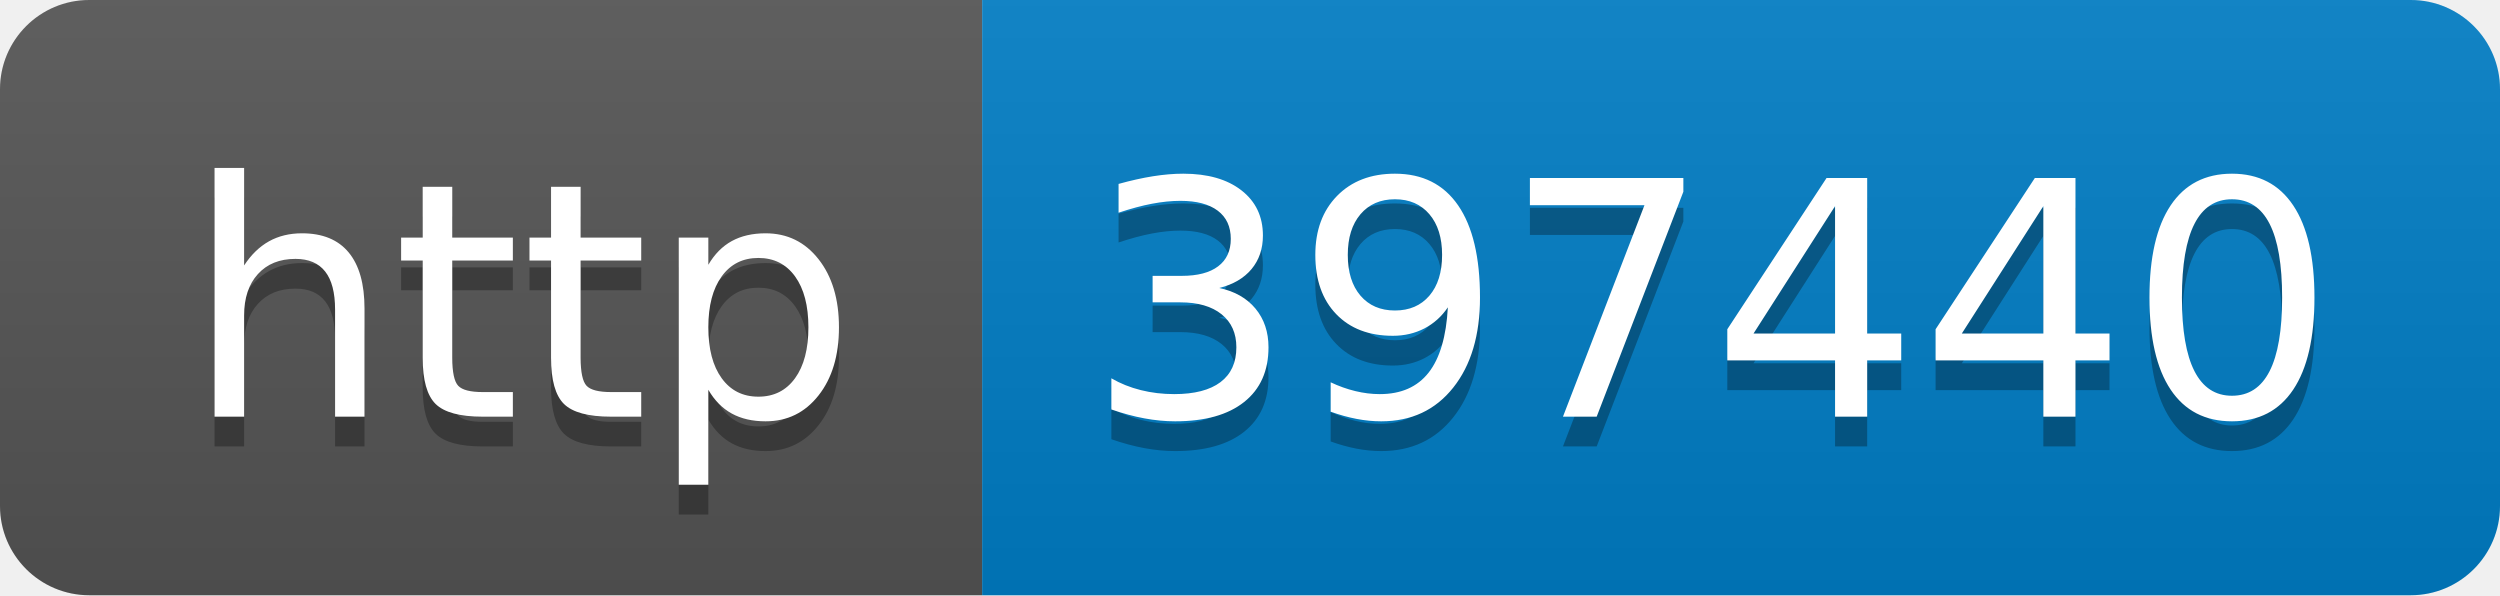
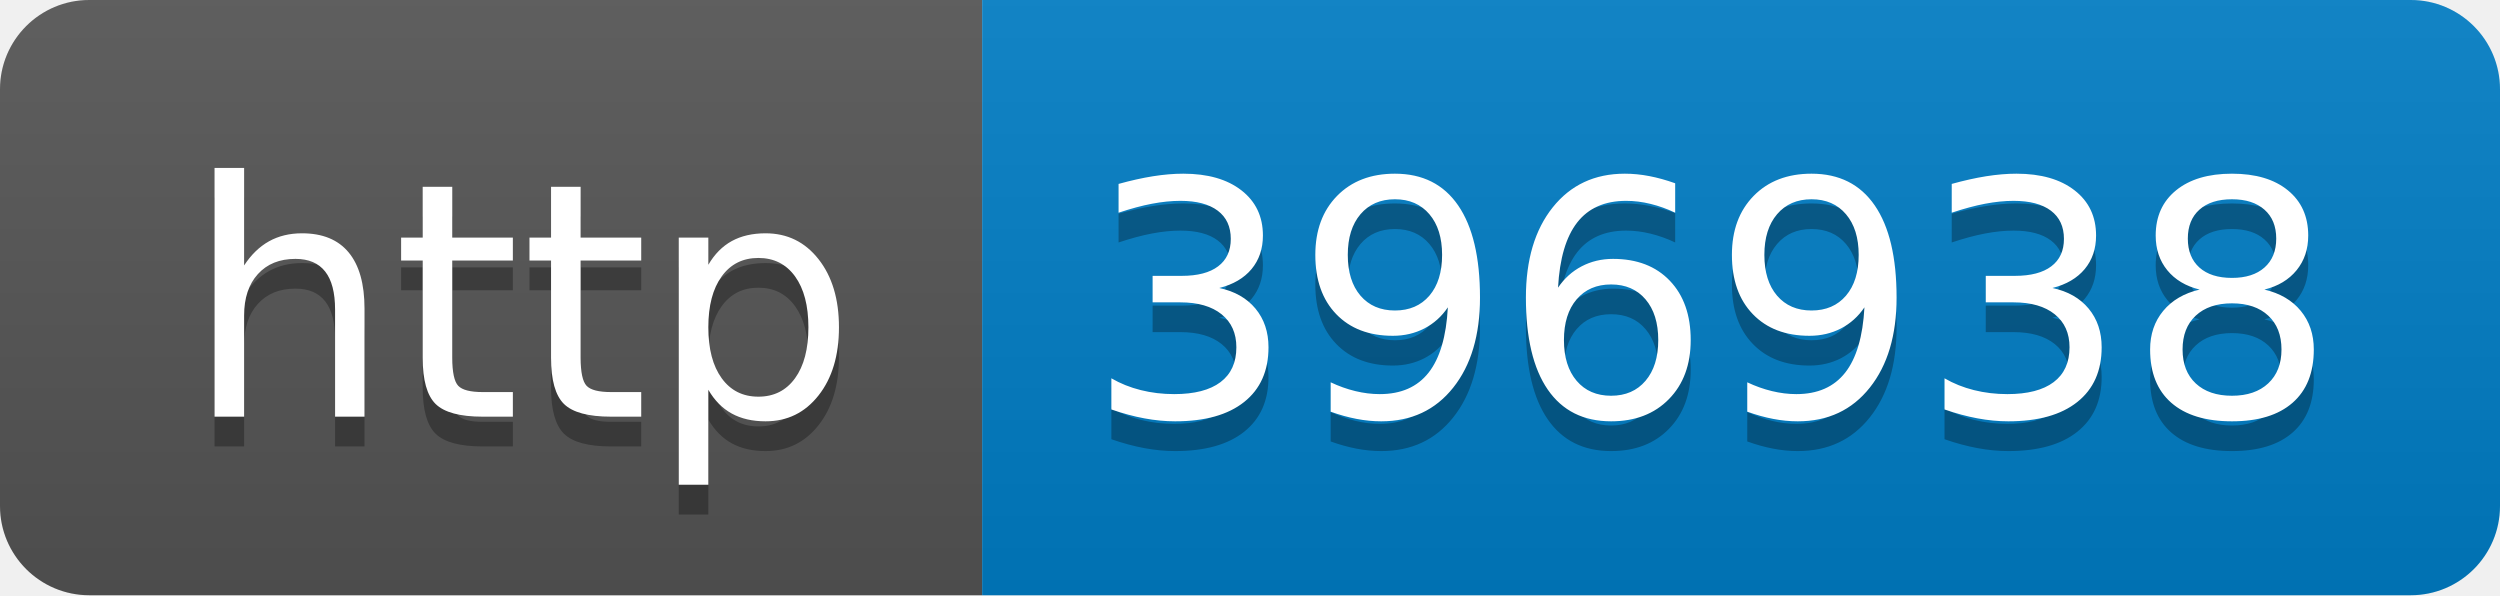
- <svg xmlns="http://www.w3.org/2000/svg" width="84" height="20" role="img" aria-label="http: 397440">
+ <svg xmlns="http://www.w3.org/2000/svg" width="84" height="20" role="img" aria-label="http: 396938">
  <linearGradient id="s" x2="0" y2="100%">
    <stop offset="0" stop-color="#bbb" stop-opacity=".1" />
    <stop offset="1" stop-opacity=".1" />
  </linearGradient>
  <clipPath id="r">
    <rect width="84" height="20" rx="3" fill="#fff" />
  </clipPath>
  <g clip-path="url(#r)">
    <rect width="33" height="20" fill="#555" />
    <rect x="33" width="51" height="20" fill="#007ec6" />
    <rect width="84" height="20" fill="url(#s)" />
  </g>
  <g fill="#fff" text-anchor="middle" font-family="Verdana,Geneva,DejaVu Sans,sans-serif" text-rendering="geometricPrecision" font-size="110">
    <text aria-hidden="true" x="175" y="150" fill="#010101" fill-opacity=".3" transform="scale(.1)" textLength="230">http</text>
    <text x="175" y="140" transform="scale(.1)" fill="#fff" textLength="230">http</text>
-     <text aria-hidden="true" x="575" y="150" fill="#010101" fill-opacity=".3" transform="scale(.1)" textLength="410">397440</text>
-     <text x="575" y="140" transform="scale(.1)" fill="#fff" textLength="410">397440</text>
+     <text aria-hidden="true" x="575" y="150" fill="#010101" fill-opacity=".3" transform="scale(.1)" textLength="410">396938</text>
+     <text x="575" y="140" transform="scale(.1)" fill="#fff" textLength="410">396938</text>
  </g>
</svg>
